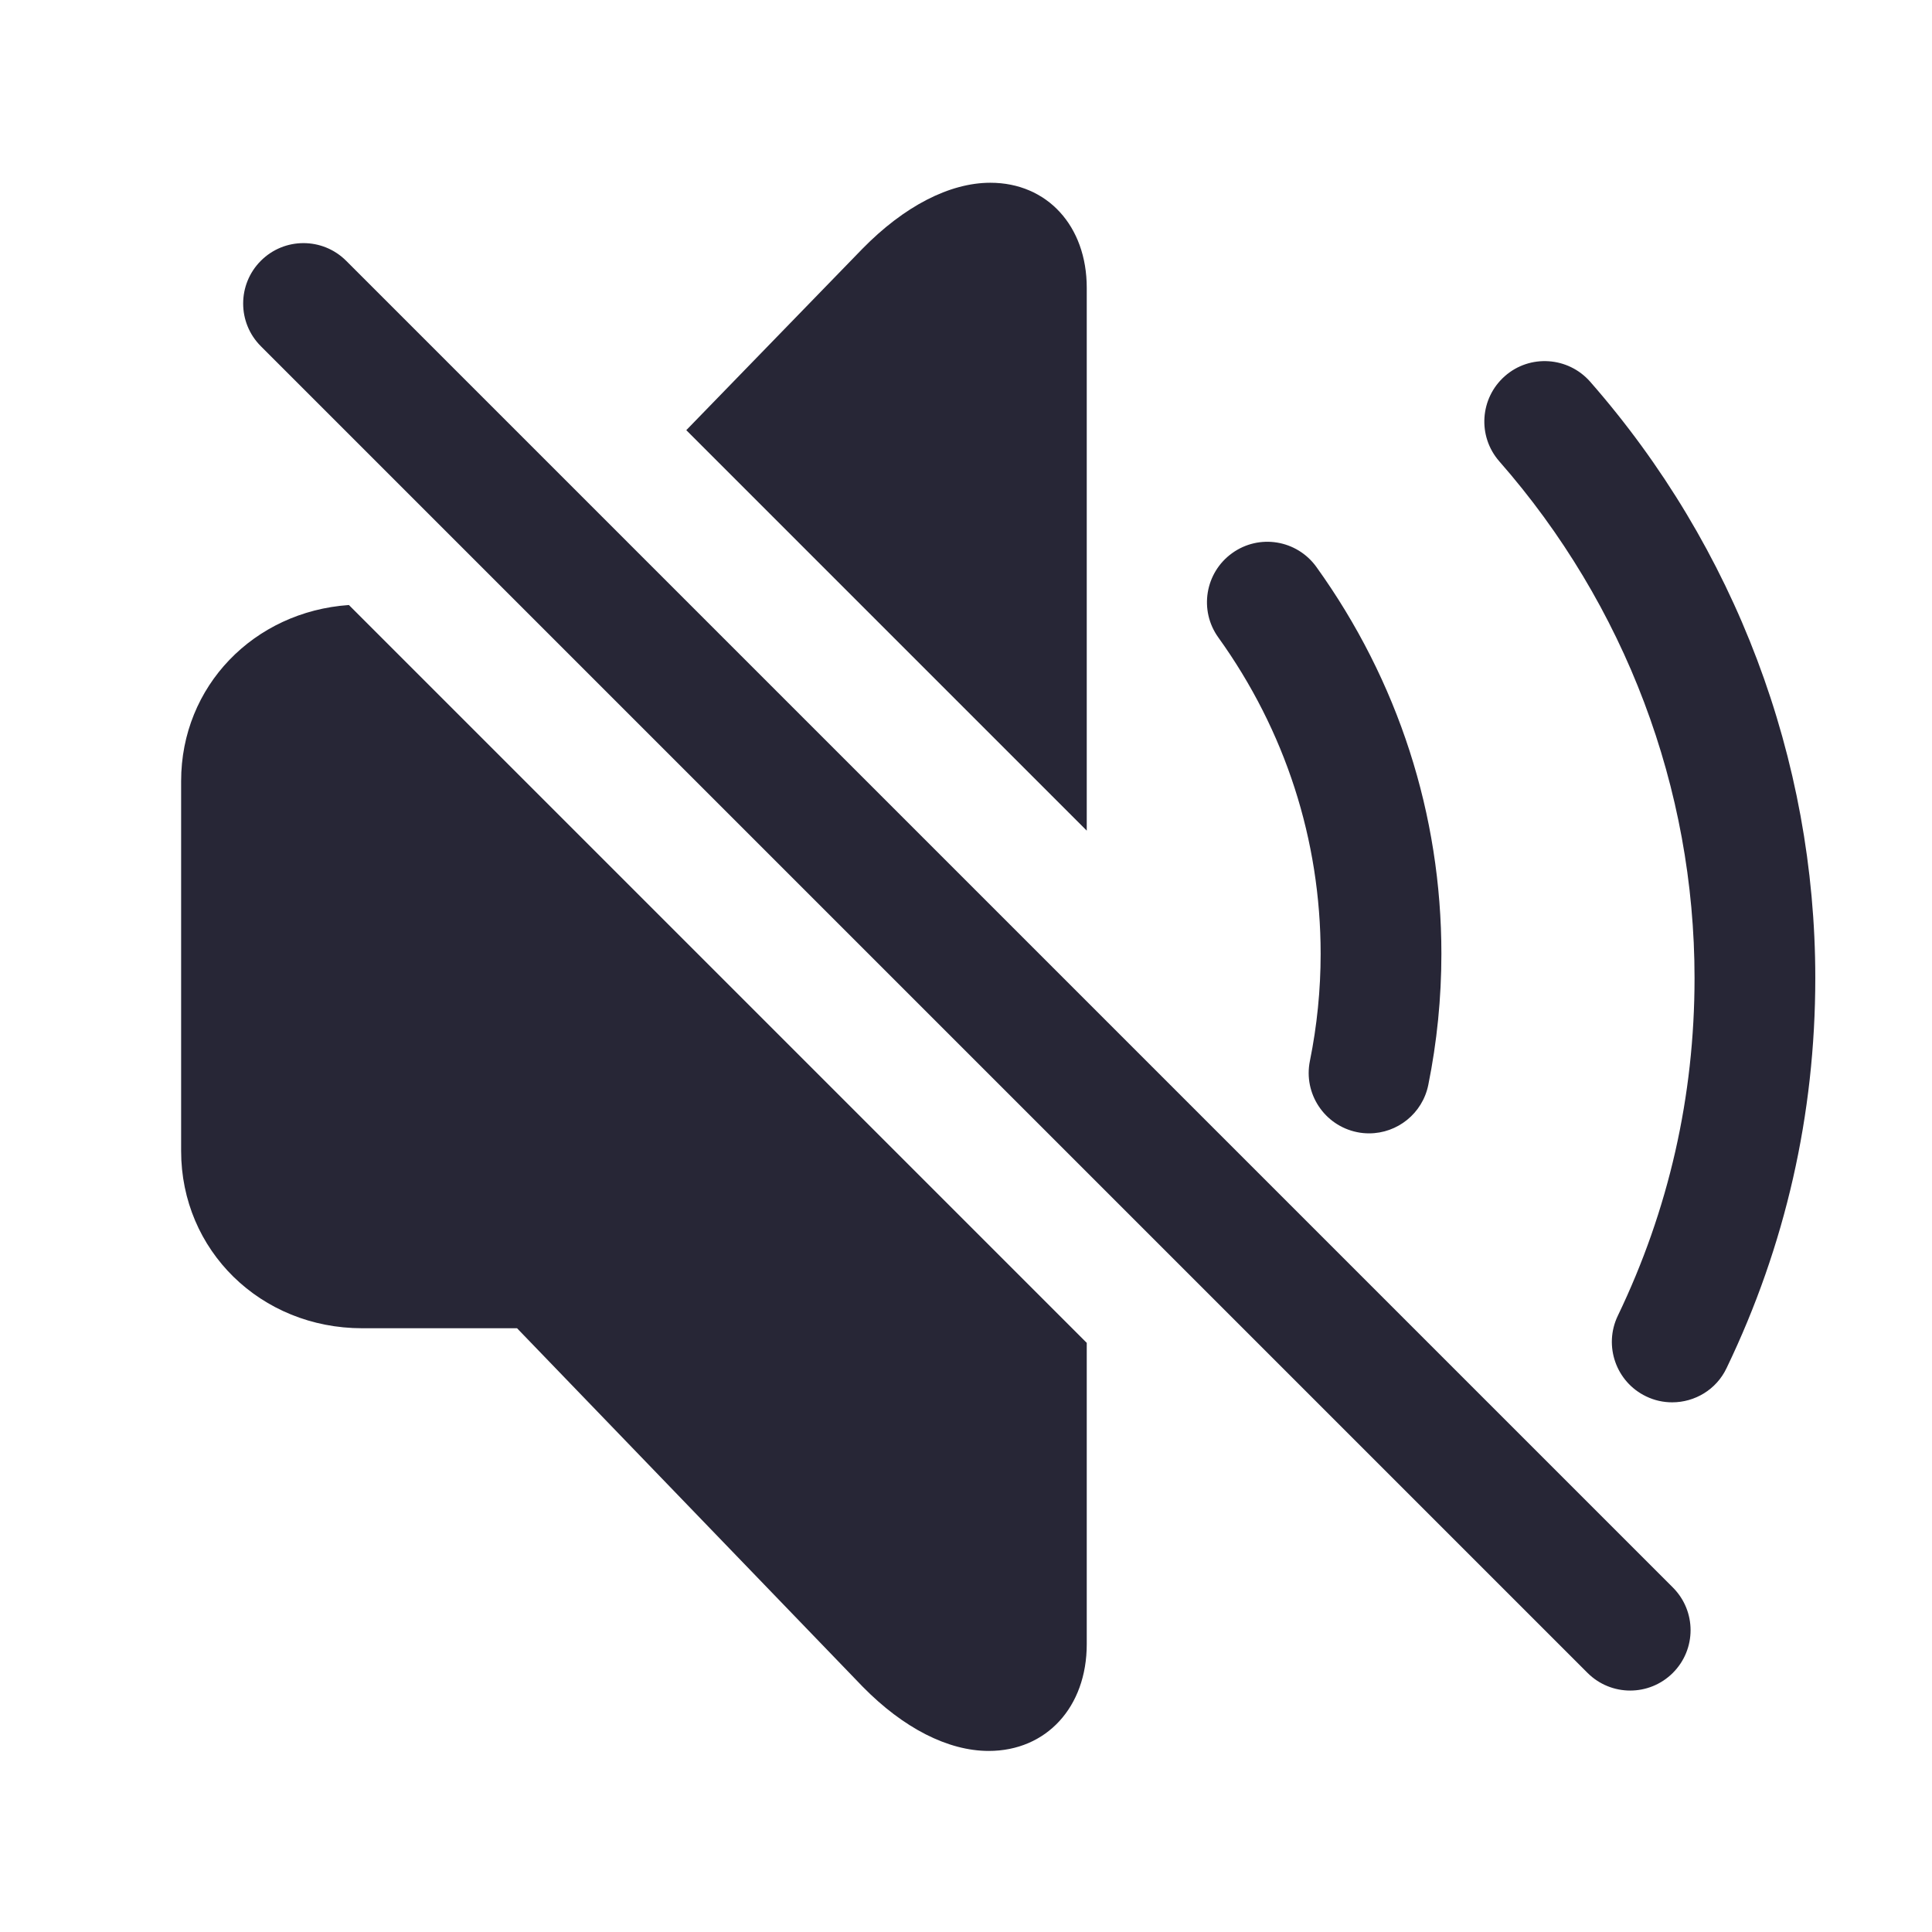
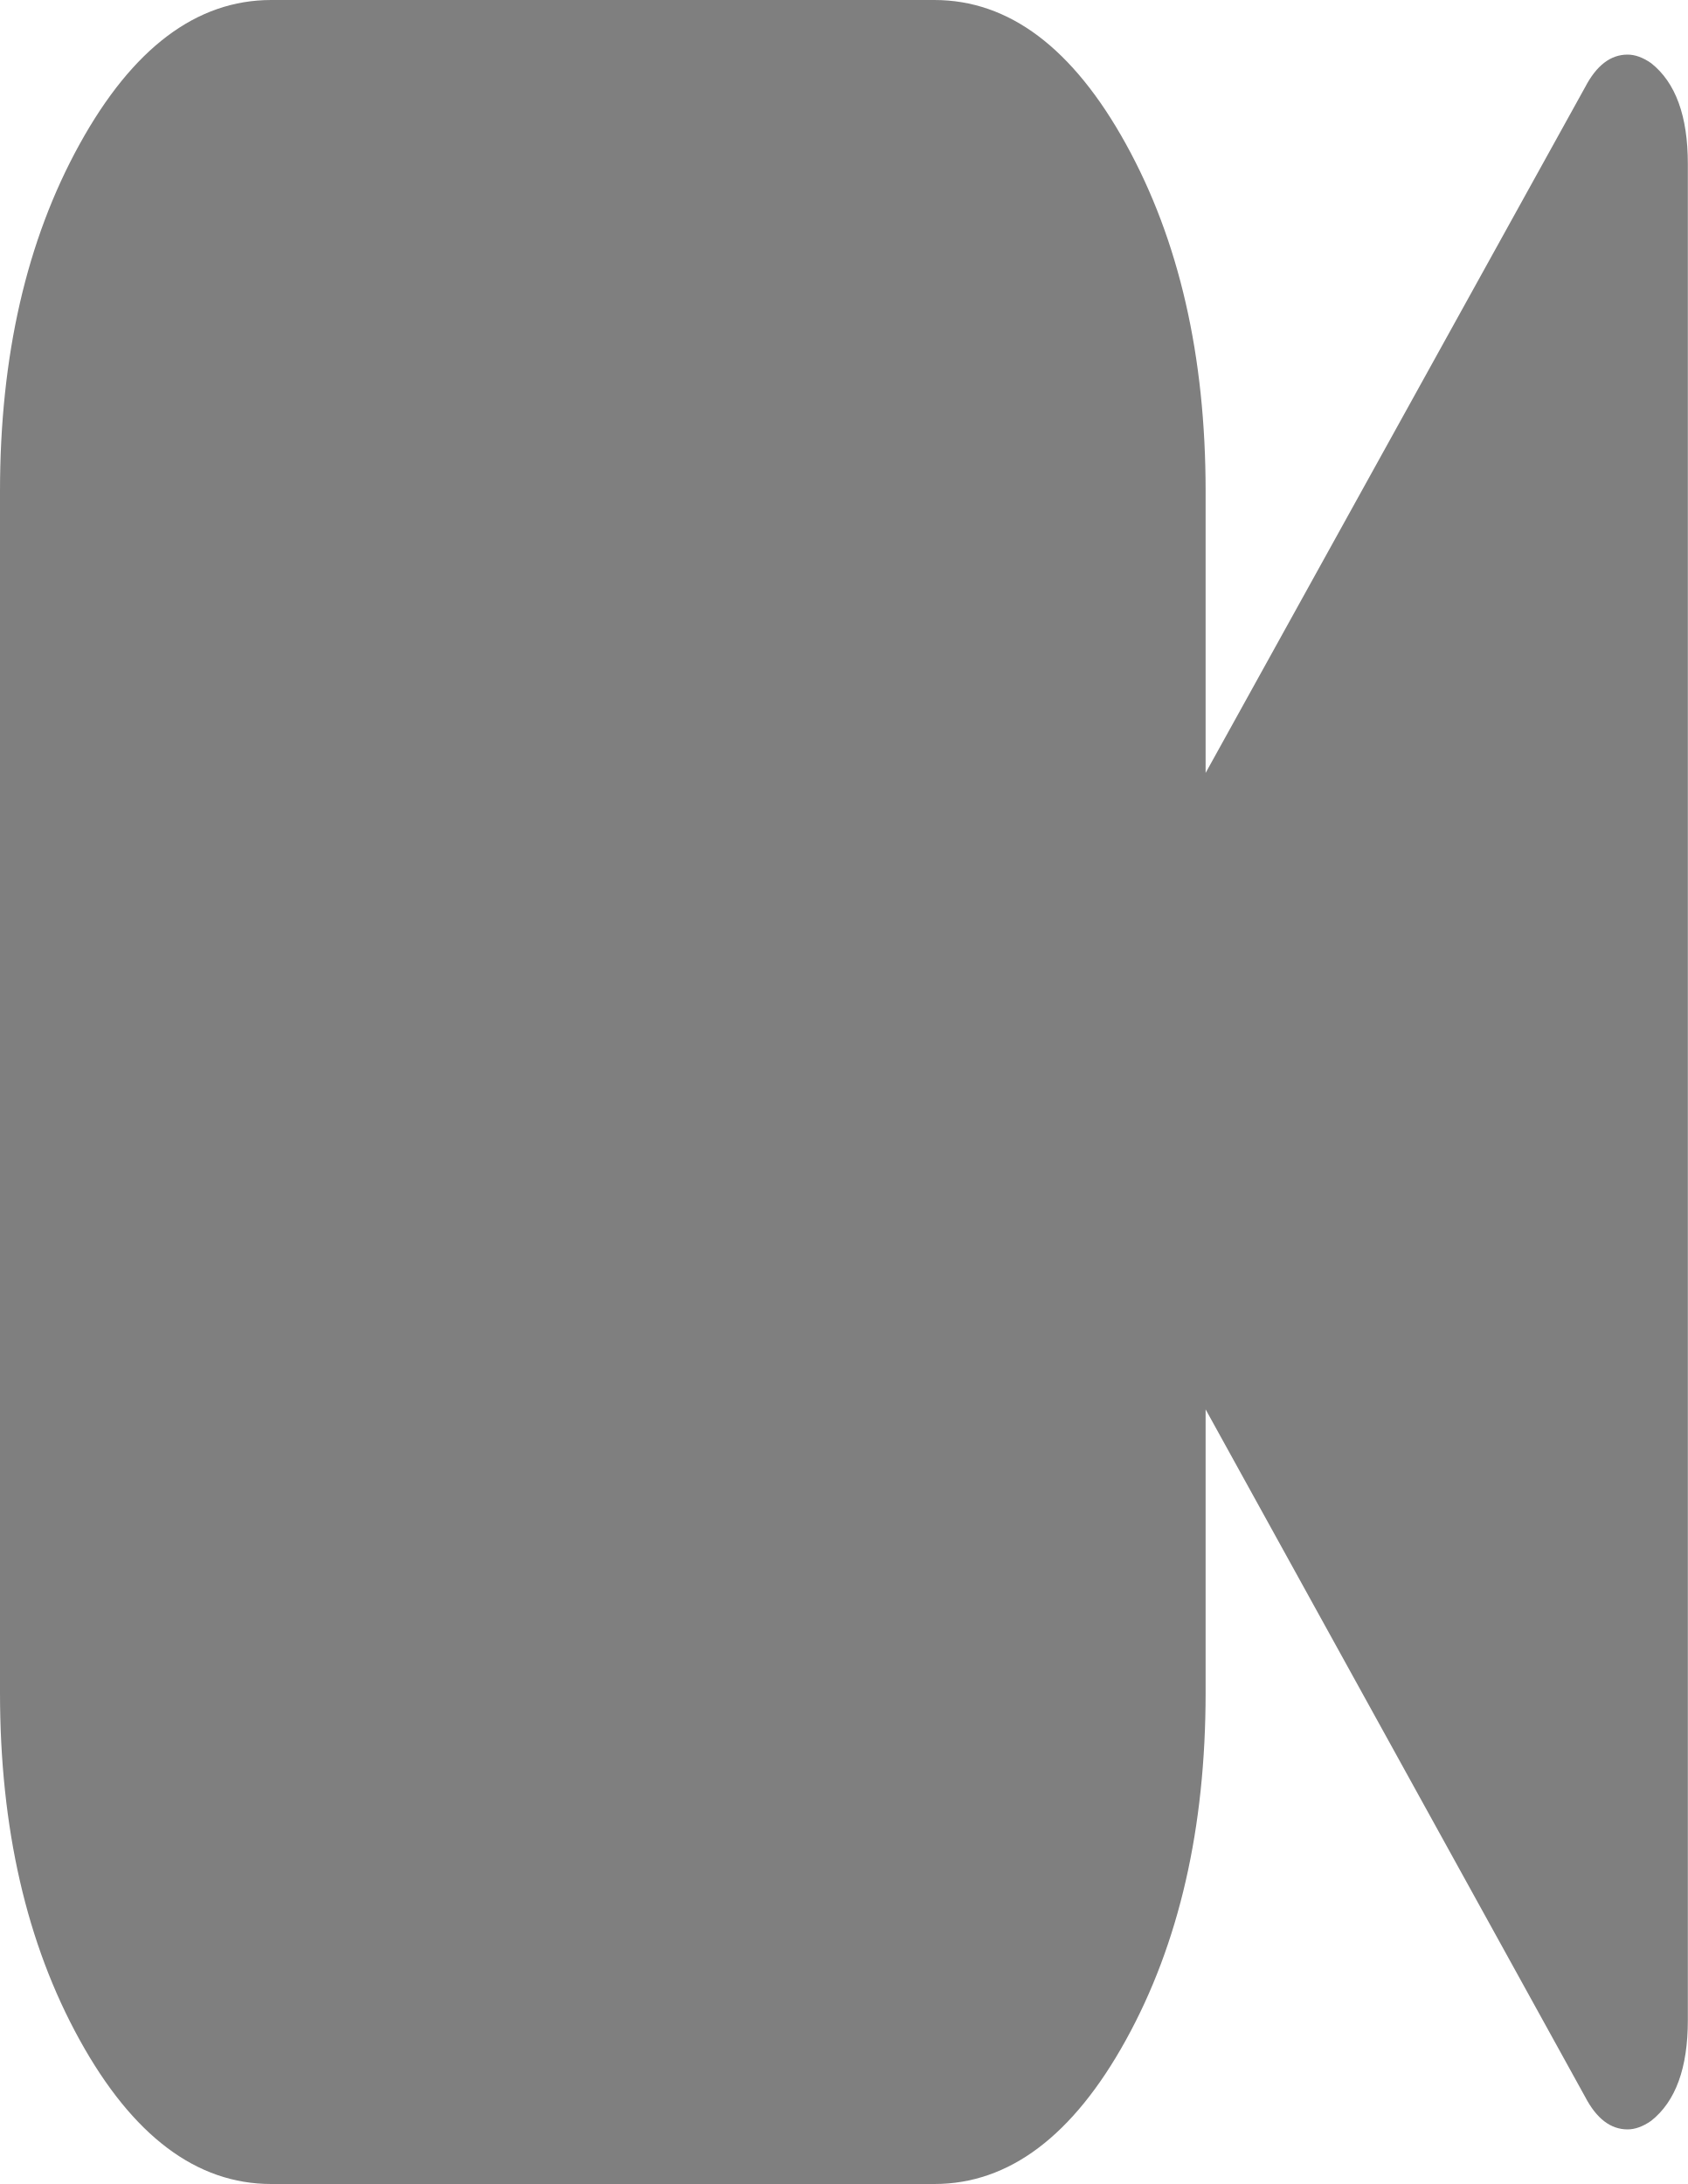
- <svg xmlns="http://www.w3.org/2000/svg" version="1.1" width="200" height="200" viewBox="0 0 200 200">
-   <defs>
-     <style type="text/css">
- @font-face {
-   font-family: "ifont";
-   src: url("//at.alicdn.com/t/font_1442373896_4754455.eot?#iefix") format("embedded-opentype"), url("//at.alicdn.com/t/font_1442373896_4754455.woff") format("woff"), url("//at.alicdn.com/t/font_1442373896_4754455.ttf") format("truetype"), url("//at.alicdn.com/t/font_1442373896_4754455.svg#ifont") format("svg");
- }
- 
- </style>
-   </defs>
-   <g class="transform-group">
-     <g transform="scale(0.1953125, 0.1953125)">
-       <path d="M725.664 600.704c-2.08 0-4.256-0.192-6.368-0.64-17.312-3.52-28.544-20.416-25.024-37.728 3.776-18.624 5.696-37.728 5.696-56.768 0-60.352-18.752-118.336-54.24-167.712-10.304-14.336-7.04-34.336 7.328-44.672 14.336-10.336 34.304-7.072 44.672 7.328 43.328 60.32 66.24 131.232 66.24 205.056 0 23.328-2.336 46.688-6.944 69.472C753.92 590.24 740.576 600.704 725.664 600.704zM886.304 743.264c-4.672 0-9.376-0.992-13.856-3.168-15.904-7.648-22.624-26.784-14.976-42.72 27.008-56.16 40.672-116.384 40.672-178.976 0-100.544-36.736-197.824-103.488-273.888-11.648-13.312-10.304-33.504 2.976-45.184 13.216-11.648 33.472-10.304 45.152 2.944 76.96 87.776 119.36 200.032 119.36 316.096 0 72.288-15.808 141.856-47.008 206.72C909.696 736.576 898.24 743.264 886.304 743.264zM864.032 896.032c-8.192 0-16.384-3.136-22.624-9.376L138.24 183.488C125.76 171.008 125.76 150.752 138.24 138.24s32.736-12.512 45.248 0l703.168 703.168c12.512 12.512 12.512 32.736 0 45.248C880.416 892.896 872.224 896.032 864.032 896.032zM524.896 96.864c-21.6 0-45.696 12.416-67.872 35.072l-93.28 96.064L576 440.256 576 152.544C576 119.744 555.008 96.864 524.896 96.864zM96 413.984l0 196.064C96 662.72 138.144 704 192 704l82.048 0 183.168 189.952c21.568 21.984 45.28 34.08 66.816 34.08 30.592 0 51.968-23.264 51.968-56.576l0-159.712L184.928 320.672C134.592 324.16 96 363.648 96 413.984z" fill="#272636" />
-     </g>
+ <svg xmlns="http://www.w3.org/2000/svg" version="1.1" width="17px" height="22px">
+   <g transform="matrix(1 0 0 1 -169 -347 )">
+     <path d="M 16.63 0.636  C 16.877 0.831  17 1.169  17 1.65  L 17 20.35  C 17 20.831  16.877 21.169  16.63 21.364  C 16.548 21.421  16.469 21.45  16.393 21.45  C 16.222 21.45  16.08 21.341  15.966 21.123  L 12.143 14.197  L 12.143 17.05  C 12.143 18.414  11.876 19.579  11.341 20.548  C 10.807 21.516  10.163 22  9.411 22  L 2.732 22  C 1.98 22  1.336 21.516  0.802 20.548  C 0.267 19.579  0 18.414  0 17.05  L 0 4.95  C 0 3.586  0.267 2.421  0.802 1.452  C 1.336 0.484  1.98 0  2.732 0  L 9.411 0  C 10.163 0  10.807 0.484  11.341 1.452  C 11.876 2.421  12.143 3.586  12.143 4.95  L 12.143 7.786  L 15.966 0.877  C 16.08 0.659  16.222 0.55  16.393 0.55  C 16.469 0.55  16.548 0.579  16.63 0.636  Z " fill-rule="nonzero" fill="#7f7f7f" stroke="none" transform="matrix(1 0 0 1 169 347 )" />
  </g>
</svg>
